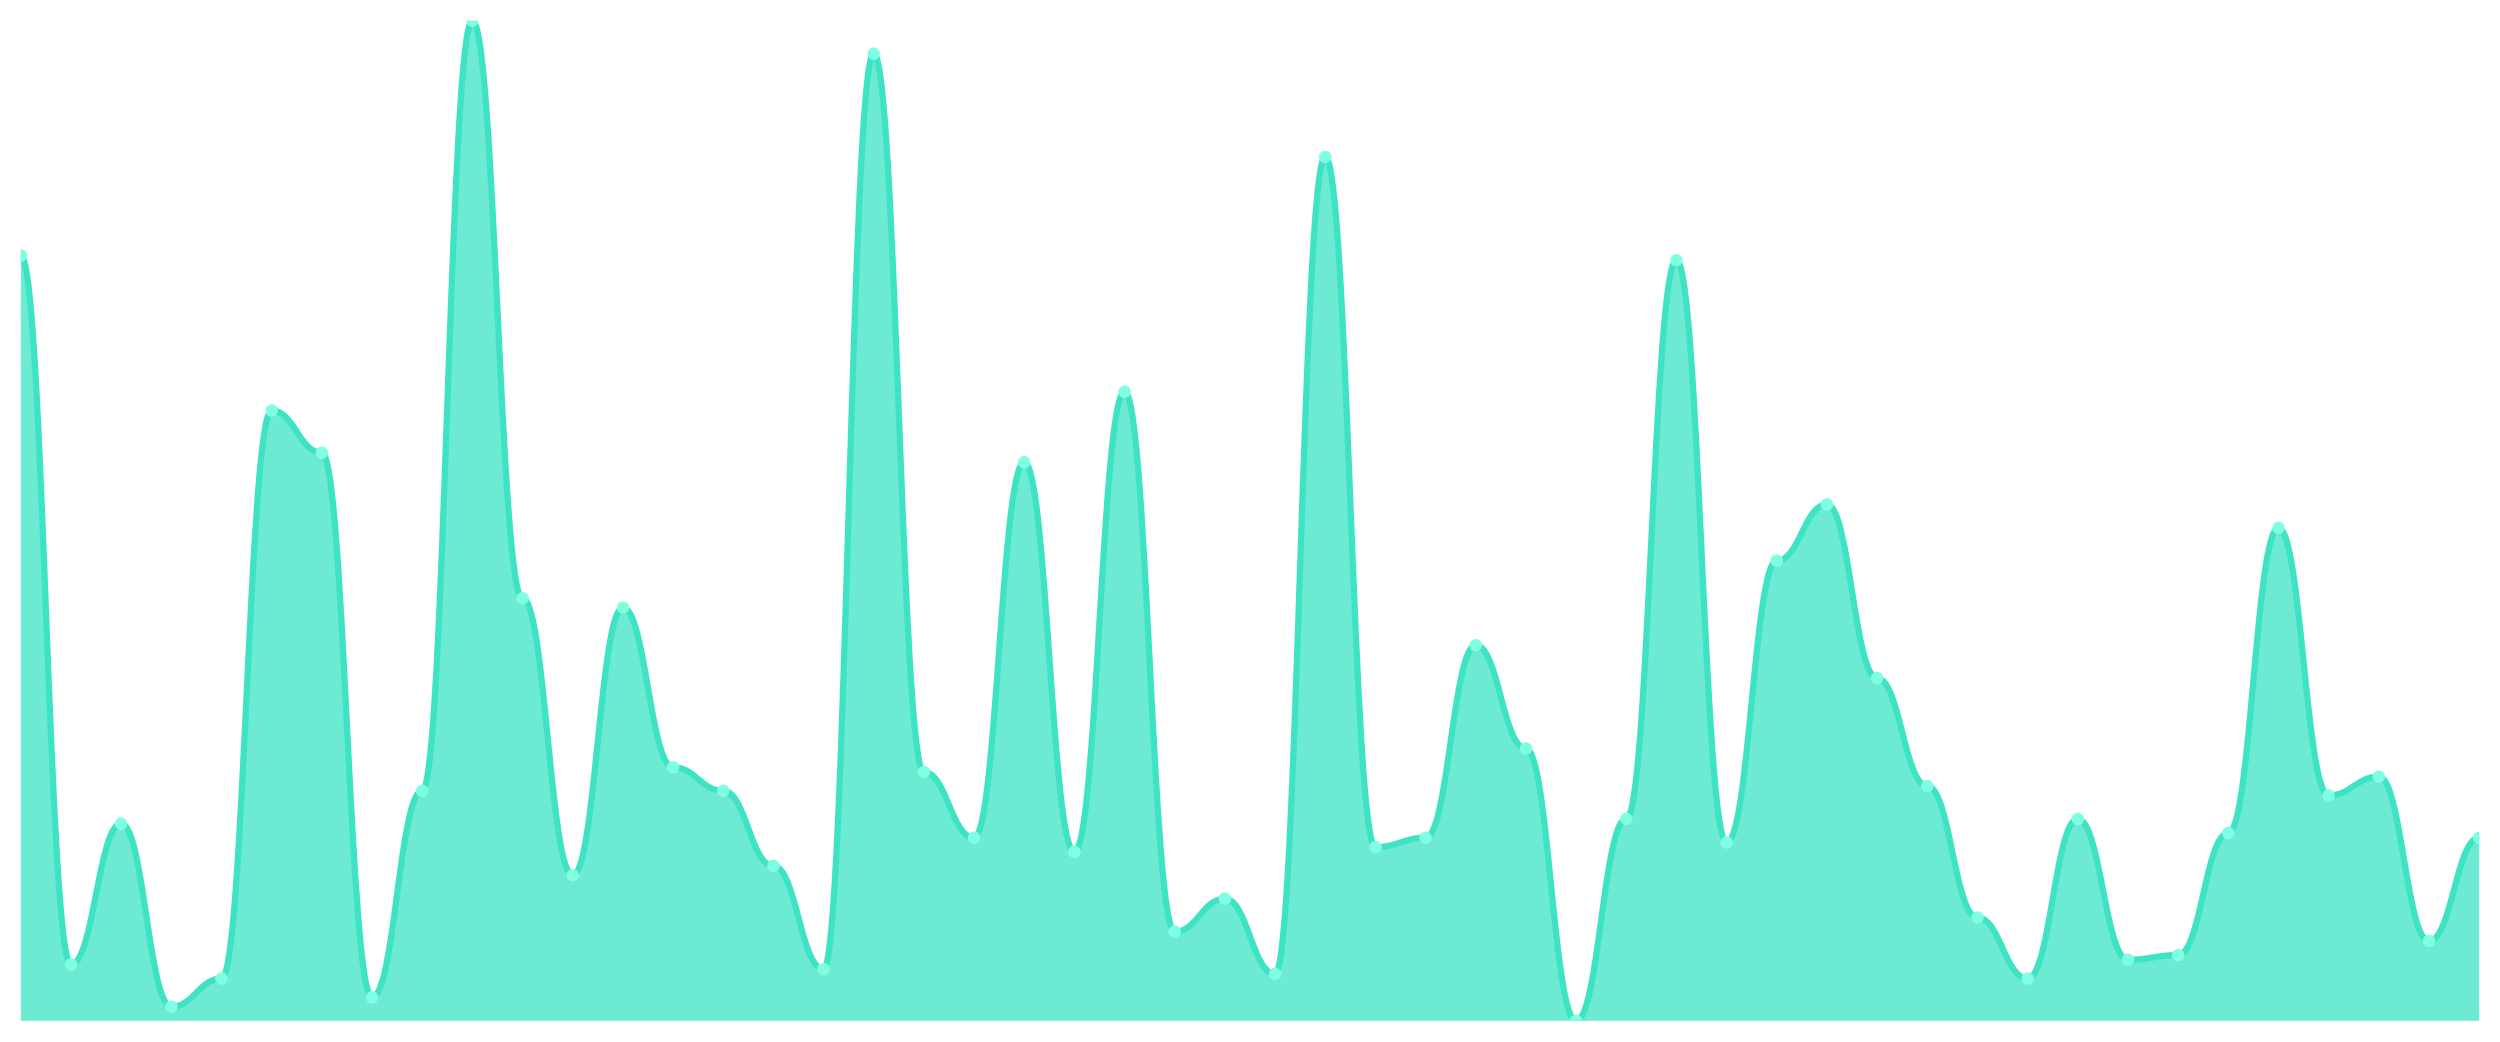
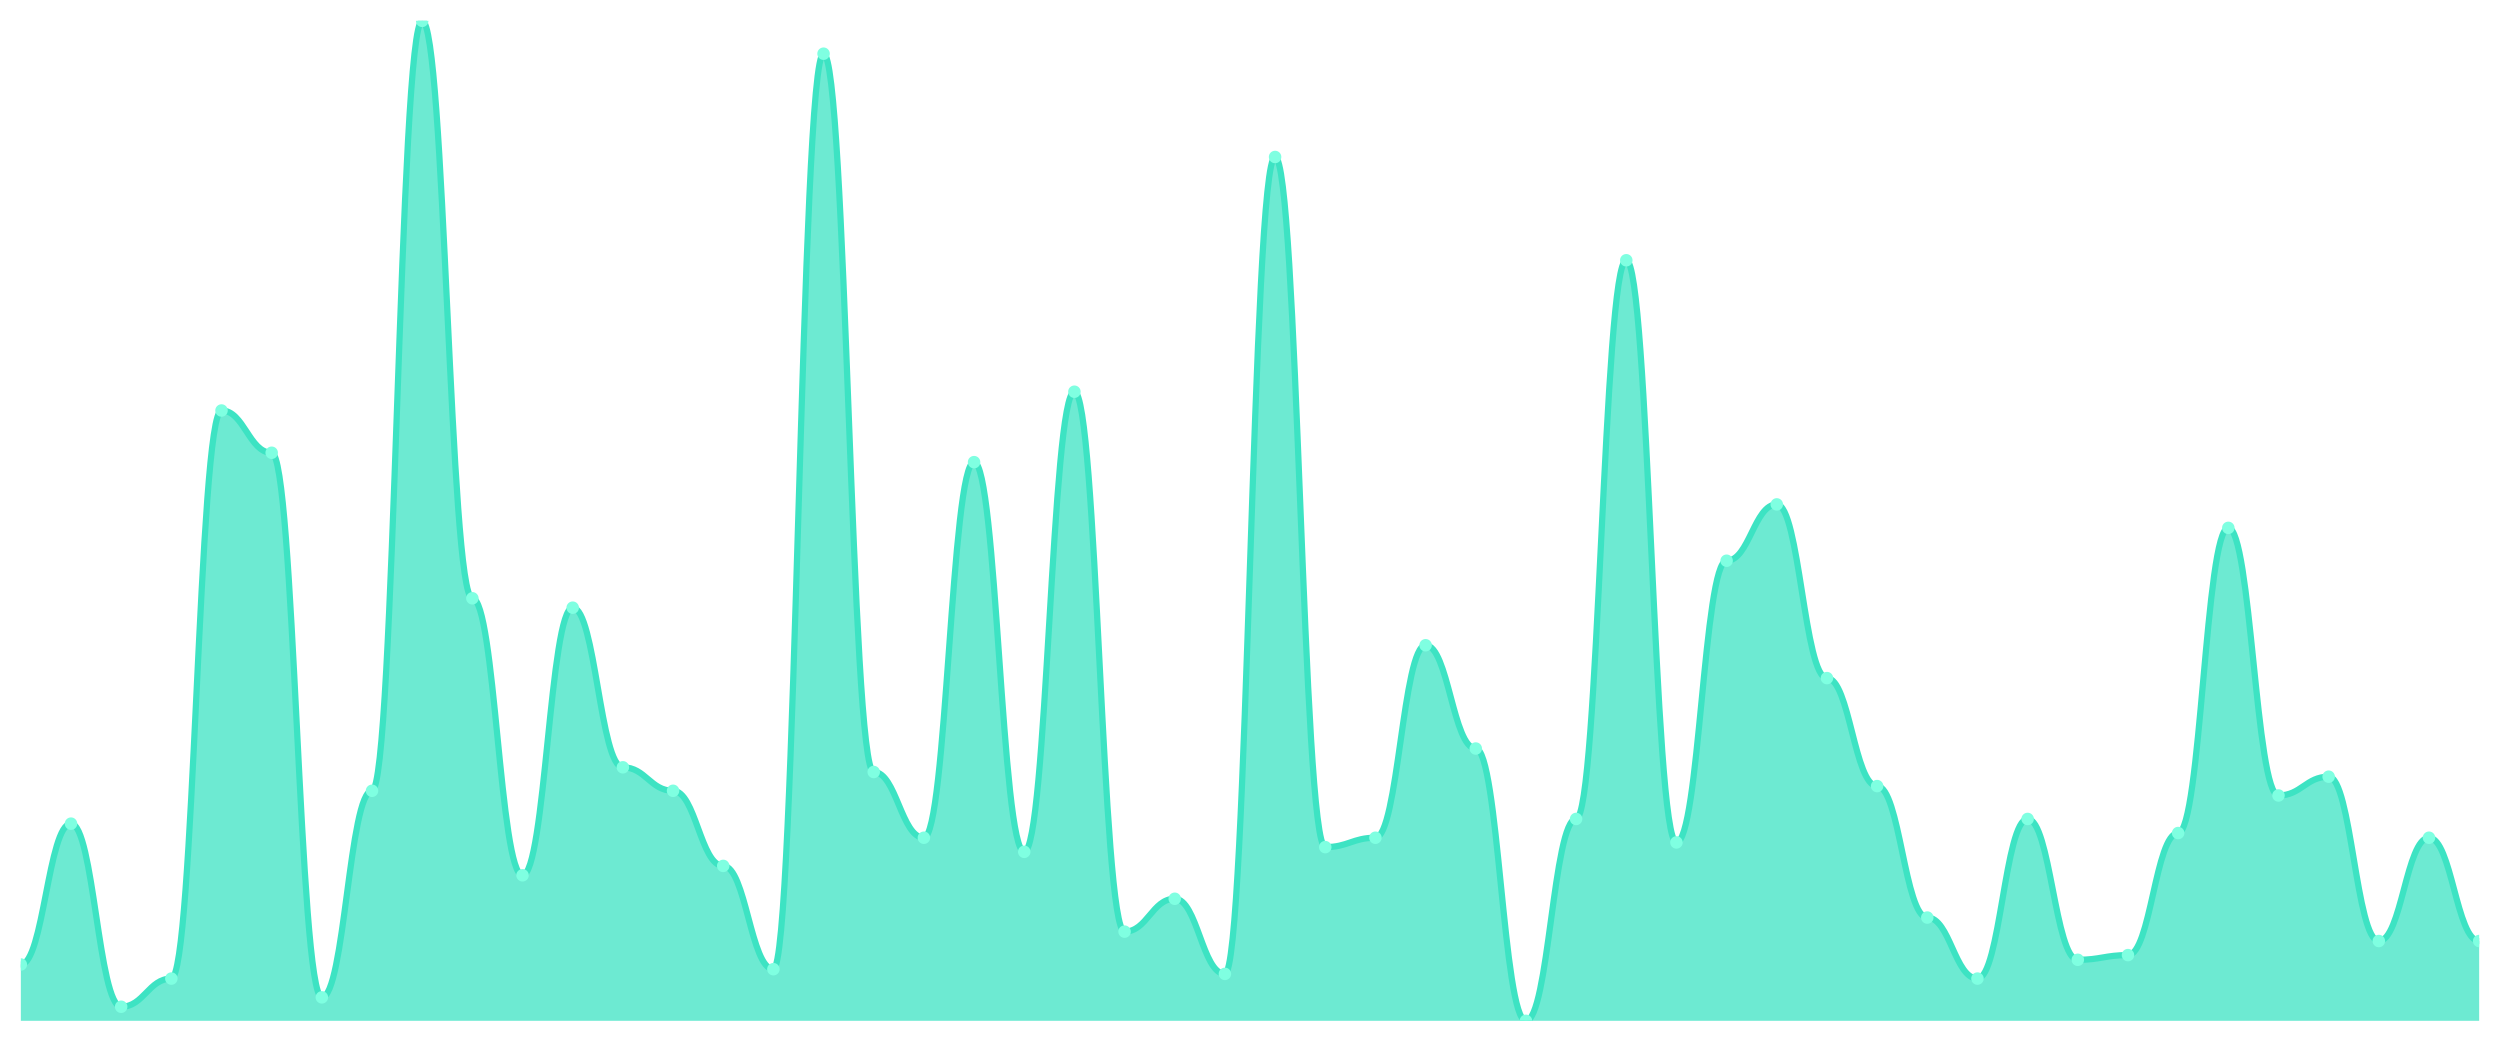
<svg xmlns="http://www.w3.org/2000/svg" viewBox="0 0 1200 500" width="1200" height="500">
  <defs>
    <clipPath id="c">
      <rect x="10" y="10" width="1180" height="480" />
    </clipPath>
  </defs>
  <rect width="1200" height="500" fill="none" />
  <g clip-path="url(#c)">
-     <path d="M 10,490 L 10,122.676 C 20.837,122.676 23.245,462.958 34.082,462.958 C 44.918,462.958 47.327,395.352 58.163,395.352 C 69,395.352 71.408,483.239 82.245,483.239 C 93.082,483.239 95.49,469.718 106.327,469.718 C 117.163,469.718 119.571,197.042 130.408,197.042 C 141.245,197.042 143.653,217.324 154.49,217.324 C 165.327,217.324 167.735,478.732 178.571,478.732 C 189.408,478.732 191.816,379.577 202.653,379.577 C 213.49,379.577 215.898,10 226.735,10 C 237.571,10 239.98,287.183 250.816,287.183 C 261.653,287.183 264.061,420.141 274.898,420.141 C 285.735,420.141 288.143,291.69 298.98,291.69 C 309.816,291.69 312.224,368.31 323.061,368.31 C 333.898,368.31 336.306,379.577 347.143,379.577 C 357.98,379.577 360.388,415.634 371.224,415.634 C 382.061,415.634 384.469,465.211 395.306,465.211 C 406.143,465.211 408.551,25.775 419.388,25.775 C 430.224,25.775 432.633,370.563 443.469,370.563 C 454.306,370.563 456.714,402.113 467.551,402.113 C 478.388,402.113 480.796,221.831 491.633,221.831 C 502.469,221.831 504.878,408.873 515.714,408.873 C 526.551,408.873 528.959,188.028 539.796,188.028 C 550.633,188.028 553.041,447.183 563.878,447.183 C 574.714,447.183 577.122,431.408 587.959,431.408 C 598.796,431.408 601.204,467.465 612.041,467.465 C 622.878,467.465 625.286,75.352 636.122,75.352 C 646.959,75.352 649.367,406.62 660.204,406.62 C 671.041,406.62 673.449,402.113 684.286,402.113 C 695.122,402.113 697.531,309.718 708.367,309.718 C 719.204,309.718 721.612,359.296 732.449,359.296 C 743.286,359.296 745.694,490 756.531,490 C 767.367,490 769.776,393.099 780.612,393.099 C 791.449,393.099 793.857,124.93 804.694,124.93 C 815.531,124.93 817.939,404.366 828.776,404.366 C 839.612,404.366 842.02,269.155 852.857,269.155 C 863.694,269.155 866.102,242.113 876.939,242.113 C 887.776,242.113 890.184,325.493 901.02,325.493 C 911.857,325.493 914.265,377.324 925.102,377.324 C 935.939,377.324 938.347,440.423 949.184,440.423 C 960.02,440.423 962.429,469.718 973.265,469.718 C 984.102,469.718 986.51,393.099 997.347,393.099 C 1008.184,393.099 1010.592,460.704 1021.429,460.704 C 1032.265,460.704 1034.673,458.451 1045.51,458.451 C 1056.347,458.451 1058.755,399.859 1069.592,399.859 C 1080.429,399.859 1082.837,253.38 1093.673,253.38 C 1104.51,253.38 1106.918,381.831 1117.755,381.831 C 1128.592,381.831 1131,372.817 1141.837,372.817 C 1152.673,372.817 1155.082,451.69 1165.918,451.69 C 1176.755,451.69 1179.163,402.113 1190,402.113 L 1190,490 Z" fill="rgba(61,227,195,0.75)" />
-     <path d="M 10,122.676 C 20.837,122.676 23.245,462.958 34.082,462.958 C 44.918,462.958 47.327,395.352 58.163,395.352 C 69,395.352 71.408,483.239 82.245,483.239 C 93.082,483.239 95.49,469.718 106.327,469.718 C 117.163,469.718 119.571,197.042 130.408,197.042 C 141.245,197.042 143.653,217.324 154.49,217.324 C 165.327,217.324 167.735,478.732 178.571,478.732 C 189.408,478.732 191.816,379.577 202.653,379.577 C 213.49,379.577 215.898,10 226.735,10 C 237.571,10 239.98,287.183 250.816,287.183 C 261.653,287.183 264.061,420.141 274.898,420.141 C 285.735,420.141 288.143,291.69 298.98,291.69 C 309.816,291.69 312.224,368.31 323.061,368.31 C 333.898,368.31 336.306,379.577 347.143,379.577 C 357.98,379.577 360.388,415.634 371.224,415.634 C 382.061,415.634 384.469,465.211 395.306,465.211 C 406.143,465.211 408.551,25.775 419.388,25.775 C 430.224,25.775 432.633,370.563 443.469,370.563 C 454.306,370.563 456.714,402.113 467.551,402.113 C 478.388,402.113 480.796,221.831 491.633,221.831 C 502.469,221.831 504.878,408.873 515.714,408.873 C 526.551,408.873 528.959,188.028 539.796,188.028 C 550.633,188.028 553.041,447.183 563.878,447.183 C 574.714,447.183 577.122,431.408 587.959,431.408 C 598.796,431.408 601.204,467.465 612.041,467.465 C 622.878,467.465 625.286,75.352 636.122,75.352 C 646.959,75.352 649.367,406.62 660.204,406.62 C 671.041,406.62 673.449,402.113 684.286,402.113 C 695.122,402.113 697.531,309.718 708.367,309.718 C 719.204,309.718 721.612,359.296 732.449,359.296 C 743.286,359.296 745.694,490 756.531,490 C 767.367,490 769.776,393.099 780.612,393.099 C 791.449,393.099 793.857,124.93 804.694,124.93 C 815.531,124.93 817.939,404.366 828.776,404.366 C 839.612,404.366 842.02,269.155 852.857,269.155 C 863.694,269.155 866.102,242.113 876.939,242.113 C 887.776,242.113 890.184,325.493 901.02,325.493 C 911.857,325.493 914.265,377.324 925.102,377.324 C 935.939,377.324 938.347,440.423 949.184,440.423 C 960.02,440.423 962.429,469.718 973.265,469.718 C 984.102,469.718 986.51,393.099 997.347,393.099 C 1008.184,393.099 1010.592,460.704 1021.429,460.704 C 1032.265,460.704 1034.673,458.451 1045.51,458.451 C 1056.347,458.451 1058.755,399.859 1069.592,399.859 C 1080.429,399.859 1082.837,253.38 1093.673,253.38 C 1104.51,253.38 1106.918,381.831 1117.755,381.831 C 1128.592,381.831 1131,372.817 1141.837,372.817 C 1152.673,372.817 1155.082,451.69 1165.918,451.69 C 1176.755,451.69 1179.163,402.113 1190,402.113" fill="none" stroke="#3de3c3" stroke-width="3" stroke-linecap="round" stroke-linejoin="round" />
-     <circle cx="10" cy="122.676" r="3" fill="#7fffe1" />
-     <circle cx="34.082" cy="462.958" r="3" fill="#7fffe1" />
-     <circle cx="58.163" cy="395.352" r="3" fill="#7fffe1" />
-     <circle cx="82.245" cy="483.239" r="3" fill="#7fffe1" />
-     <circle cx="106.327" cy="469.718" r="3" fill="#7fffe1" />
-     <circle cx="130.408" cy="197.042" r="3" fill="#7fffe1" />
-     <circle cx="154.49" cy="217.324" r="3" fill="#7fffe1" />
-     <circle cx="178.571" cy="478.732" r="3" fill="#7fffe1" />
-     <circle cx="202.653" cy="379.577" r="3" fill="#7fffe1" />
-     <circle cx="226.735" cy="10" r="3" fill="#7fffe1" />
-     <circle cx="250.816" cy="287.183" r="3" fill="#7fffe1" />
-     <circle cx="274.898" cy="420.141" r="3" fill="#7fffe1" />
-     <circle cx="298.98" cy="291.69" r="3" fill="#7fffe1" />
-     <circle cx="323.061" cy="368.31" r="3" fill="#7fffe1" />
-     <circle cx="347.143" cy="379.577" r="3" fill="#7fffe1" />
-     <circle cx="371.224" cy="415.634" r="3" fill="#7fffe1" />
-     <circle cx="395.306" cy="465.211" r="3" fill="#7fffe1" />
-     <circle cx="419.388" cy="25.775" r="3" fill="#7fffe1" />
-     <circle cx="443.469" cy="370.563" r="3" fill="#7fffe1" />
-     <circle cx="467.551" cy="402.113" r="3" fill="#7fffe1" />
-     <circle cx="491.633" cy="221.831" r="3" fill="#7fffe1" />
-     <circle cx="515.714" cy="408.873" r="3" fill="#7fffe1" />
-     <circle cx="539.796" cy="188.028" r="3" fill="#7fffe1" />
-     <circle cx="563.878" cy="447.183" r="3" fill="#7fffe1" />
-     <circle cx="587.959" cy="431.408" r="3" fill="#7fffe1" />
-     <circle cx="612.041" cy="467.465" r="3" fill="#7fffe1" />
-     <circle cx="636.122" cy="75.352" r="3" fill="#7fffe1" />
-     <circle cx="660.204" cy="406.62" r="3" fill="#7fffe1" />
-     <circle cx="684.286" cy="402.113" r="3" fill="#7fffe1" />
-     <circle cx="708.367" cy="309.718" r="3" fill="#7fffe1" />
-     <circle cx="732.449" cy="359.296" r="3" fill="#7fffe1" />
-     <circle cx="756.531" cy="490" r="3" fill="#7fffe1" />
-     <circle cx="780.612" cy="393.099" r="3" fill="#7fffe1" />
-     <circle cx="804.694" cy="124.93" r="3" fill="#7fffe1" />
-     <circle cx="828.776" cy="404.366" r="3" fill="#7fffe1" />
-     <circle cx="852.857" cy="269.155" r="3" fill="#7fffe1" />
-     <circle cx="876.939" cy="242.113" r="3" fill="#7fffe1" />
-     <circle cx="901.02" cy="325.493" r="3" fill="#7fffe1" />
-     <circle cx="925.102" cy="377.324" r="3" fill="#7fffe1" />
-     <circle cx="949.184" cy="440.423" r="3" fill="#7fffe1" />
-     <circle cx="973.265" cy="469.718" r="3" fill="#7fffe1" />
-     <circle cx="997.347" cy="393.099" r="3" fill="#7fffe1" />
-     <circle cx="1021.429" cy="460.704" r="3" fill="#7fffe1" />
-     <circle cx="1045.51" cy="458.451" r="3" fill="#7fffe1" />
-     <circle cx="1069.592" cy="399.859" r="3" fill="#7fffe1" />
-     <circle cx="1093.673" cy="253.38" r="3" fill="#7fffe1" />
-     <circle cx="1117.755" cy="381.831" r="3" fill="#7fffe1" />
-     <circle cx="1141.837" cy="372.817" r="3" fill="#7fffe1" />
-     <circle cx="1165.918" cy="451.69" r="3" fill="#7fffe1" />
-     <circle cx="1190" cy="402.113" r="3" fill="#7fffe1" />
+     <path d="M 10,490 L 10,462.958 C 20.837,462.958 23.245,395.352 34.082,395.352 C 44.918,395.352 47.327,483.239 58.163,483.239 C 69,483.239 71.408,469.718 82.245,469.718 C 93.082,469.718 95.49,197.042 106.327,197.042 C 117.163,197.042 119.571,217.324 130.408,217.324 C 141.245,217.324 143.653,478.732 154.49,478.732 C 165.327,478.732 167.735,379.577 178.571,379.577 C 189.408,379.577 191.816,10 202.653,10 C 213.49,10 215.898,287.183 226.735,287.183 C 237.571,287.183 239.98,420.141 250.816,420.141 C 261.653,420.141 264.061,291.69 274.898,291.69 C 285.735,291.69 288.143,368.31 298.98,368.31 C 309.816,368.31 312.224,379.577 323.061,379.577 C 333.898,379.577 336.306,415.634 347.143,415.634 C 357.98,415.634 360.388,465.211 371.224,465.211 C 382.061,465.211 384.469,25.775 395.306,25.775 C 406.143,25.775 408.551,370.563 419.388,370.563 C 430.224,370.563 432.633,402.113 443.469,402.113 C 454.306,402.113 456.714,221.831 467.551,221.831 C 478.388,221.831 480.796,408.873 491.633,408.873 C 502.469,408.873 504.878,188.028 515.714,188.028 C 526.551,188.028 528.959,447.183 539.796,447.183 C 550.633,447.183 553.041,431.408 563.878,431.408 C 574.714,431.408 577.122,467.465 587.959,467.465 C 598.796,467.465 601.204,75.352 612.041,75.352 C 622.878,75.352 625.286,406.62 636.122,406.62 C 646.959,406.62 649.367,402.113 660.204,402.113 C 671.041,402.113 673.449,309.718 684.286,309.718 C 695.122,309.718 697.531,359.296 708.367,359.296 C 719.204,359.296 721.612,490 732.449,490 C 743.286,490 745.694,393.099 756.531,393.099 C 767.367,393.099 769.776,124.93 780.612,124.93 C 791.449,124.93 793.857,404.366 804.694,404.366 C 815.531,404.366 817.939,269.155 828.776,269.155 C 839.612,269.155 842.02,242.113 852.857,242.113 C 863.694,242.113 866.102,325.493 876.939,325.493 C 887.776,325.493 890.184,377.324 901.02,377.324 C 911.857,377.324 914.265,440.423 925.102,440.423 C 935.939,440.423 938.347,469.718 949.184,469.718 C 960.02,469.718 962.429,393.099 973.265,393.099 C 984.102,393.099 986.51,460.704 997.347,460.704 C 1008.184,460.704 1010.592,458.451 1021.429,458.451 C 1032.265,458.451 1034.673,399.859 1045.51,399.859 C 1056.347,399.859 1058.755,253.38 1069.592,253.38 C 1080.429,253.38 1082.837,381.831 1093.673,381.831 C 1104.51,381.831 1106.918,372.817 1117.755,372.817 C 1128.592,372.817 1131,451.69 1141.837,451.69 C 1152.673,451.69 1155.082,402.113 1165.918,402.113 C 1176.755,402.113 1179.163,451.69 1190,451.69 L 1190,490 Z" fill="rgba(61,227,195,0.75)" />
+     <path d="M 10,462.958 C 20.837,462.958 23.245,395.352 34.082,395.352 C 44.918,395.352 47.327,483.239 58.163,483.239 C 69,483.239 71.408,469.718 82.245,469.718 C 93.082,469.718 95.49,197.042 106.327,197.042 C 117.163,197.042 119.571,217.324 130.408,217.324 C 141.245,217.324 143.653,478.732 154.49,478.732 C 165.327,478.732 167.735,379.577 178.571,379.577 C 189.408,379.577 191.816,10 202.653,10 C 213.49,10 215.898,287.183 226.735,287.183 C 237.571,287.183 239.98,420.141 250.816,420.141 C 261.653,420.141 264.061,291.69 274.898,291.69 C 285.735,291.69 288.143,368.31 298.98,368.31 C 309.816,368.31 312.224,379.577 323.061,379.577 C 333.898,379.577 336.306,415.634 347.143,415.634 C 357.98,415.634 360.388,465.211 371.224,465.211 C 382.061,465.211 384.469,25.775 395.306,25.775 C 406.143,25.775 408.551,370.563 419.388,370.563 C 430.224,370.563 432.633,402.113 443.469,402.113 C 454.306,402.113 456.714,221.831 467.551,221.831 C 478.388,221.831 480.796,408.873 491.633,408.873 C 502.469,408.873 504.878,188.028 515.714,188.028 C 526.551,188.028 528.959,447.183 539.796,447.183 C 550.633,447.183 553.041,431.408 563.878,431.408 C 574.714,431.408 577.122,467.465 587.959,467.465 C 598.796,467.465 601.204,75.352 612.041,75.352 C 622.878,75.352 625.286,406.62 636.122,406.62 C 646.959,406.62 649.367,402.113 660.204,402.113 C 671.041,402.113 673.449,309.718 684.286,309.718 C 695.122,309.718 697.531,359.296 708.367,359.296 C 719.204,359.296 721.612,490 732.449,490 C 743.286,490 745.694,393.099 756.531,393.099 C 767.367,393.099 769.776,124.93 780.612,124.93 C 791.449,124.93 793.857,404.366 804.694,404.366 C 815.531,404.366 817.939,269.155 828.776,269.155 C 839.612,269.155 842.02,242.113 852.857,242.113 C 863.694,242.113 866.102,325.493 876.939,325.493 C 887.776,325.493 890.184,377.324 901.02,377.324 C 911.857,377.324 914.265,440.423 925.102,440.423 C 935.939,440.423 938.347,469.718 949.184,469.718 C 960.02,469.718 962.429,393.099 973.265,393.099 C 984.102,393.099 986.51,460.704 997.347,460.704 C 1008.184,460.704 1010.592,458.451 1021.429,458.451 C 1032.265,458.451 1034.673,399.859 1045.51,399.859 C 1056.347,399.859 1058.755,253.38 1069.592,253.38 C 1080.429,253.38 1082.837,381.831 1093.673,381.831 C 1104.51,381.831 1106.918,372.817 1117.755,372.817 C 1128.592,372.817 1131,451.69 1141.837,451.69 C 1152.673,451.69 1155.082,402.113 1165.918,402.113 C 1176.755,402.113 1179.163,451.69 1190,451.69" fill="none" stroke="#3de3c3" stroke-width="3" stroke-linecap="round" stroke-linejoin="round" />
+     <circle cx="10" cy="462.958" r="3" fill="#7fffe1" />
+     <circle cx="34.082" cy="395.352" r="3" fill="#7fffe1" />
+     <circle cx="58.163" cy="483.239" r="3" fill="#7fffe1" />
+     <circle cx="82.245" cy="469.718" r="3" fill="#7fffe1" />
+     <circle cx="106.327" cy="197.042" r="3" fill="#7fffe1" />
+     <circle cx="130.408" cy="217.324" r="3" fill="#7fffe1" />
+     <circle cx="154.49" cy="478.732" r="3" fill="#7fffe1" />
+     <circle cx="178.571" cy="379.577" r="3" fill="#7fffe1" />
+     <circle cx="202.653" cy="10" r="3" fill="#7fffe1" />
+     <circle cx="226.735" cy="287.183" r="3" fill="#7fffe1" />
+     <circle cx="250.816" cy="420.141" r="3" fill="#7fffe1" />
+     <circle cx="274.898" cy="291.69" r="3" fill="#7fffe1" />
+     <circle cx="298.98" cy="368.31" r="3" fill="#7fffe1" />
+     <circle cx="323.061" cy="379.577" r="3" fill="#7fffe1" />
+     <circle cx="347.143" cy="415.634" r="3" fill="#7fffe1" />
+     <circle cx="371.224" cy="465.211" r="3" fill="#7fffe1" />
+     <circle cx="395.306" cy="25.775" r="3" fill="#7fffe1" />
+     <circle cx="419.388" cy="370.563" r="3" fill="#7fffe1" />
+     <circle cx="443.469" cy="402.113" r="3" fill="#7fffe1" />
+     <circle cx="467.551" cy="221.831" r="3" fill="#7fffe1" />
+     <circle cx="491.633" cy="408.873" r="3" fill="#7fffe1" />
+     <circle cx="515.714" cy="188.028" r="3" fill="#7fffe1" />
+     <circle cx="539.796" cy="447.183" r="3" fill="#7fffe1" />
+     <circle cx="563.878" cy="431.408" r="3" fill="#7fffe1" />
+     <circle cx="587.959" cy="467.465" r="3" fill="#7fffe1" />
+     <circle cx="612.041" cy="75.352" r="3" fill="#7fffe1" />
+     <circle cx="636.122" cy="406.62" r="3" fill="#7fffe1" />
+     <circle cx="660.204" cy="402.113" r="3" fill="#7fffe1" />
+     <circle cx="684.286" cy="309.718" r="3" fill="#7fffe1" />
+     <circle cx="708.367" cy="359.296" r="3" fill="#7fffe1" />
+     <circle cx="732.449" cy="490" r="3" fill="#7fffe1" />
+     <circle cx="756.531" cy="393.099" r="3" fill="#7fffe1" />
+     <circle cx="780.612" cy="124.93" r="3" fill="#7fffe1" />
+     <circle cx="804.694" cy="404.366" r="3" fill="#7fffe1" />
+     <circle cx="828.776" cy="269.155" r="3" fill="#7fffe1" />
+     <circle cx="852.857" cy="242.113" r="3" fill="#7fffe1" />
+     <circle cx="876.939" cy="325.493" r="3" fill="#7fffe1" />
+     <circle cx="901.02" cy="377.324" r="3" fill="#7fffe1" />
+     <circle cx="925.102" cy="440.423" r="3" fill="#7fffe1" />
+     <circle cx="949.184" cy="469.718" r="3" fill="#7fffe1" />
+     <circle cx="973.265" cy="393.099" r="3" fill="#7fffe1" />
+     <circle cx="997.347" cy="460.704" r="3" fill="#7fffe1" />
+     <circle cx="1021.429" cy="458.451" r="3" fill="#7fffe1" />
+     <circle cx="1045.51" cy="399.859" r="3" fill="#7fffe1" />
+     <circle cx="1069.592" cy="253.38" r="3" fill="#7fffe1" />
+     <circle cx="1093.673" cy="381.831" r="3" fill="#7fffe1" />
+     <circle cx="1117.755" cy="372.817" r="3" fill="#7fffe1" />
+     <circle cx="1141.837" cy="451.69" r="3" fill="#7fffe1" />
+     <circle cx="1165.918" cy="402.113" r="3" fill="#7fffe1" />
+     <circle cx="1190" cy="451.69" r="3" fill="#7fffe1" />
  </g>
</svg>
